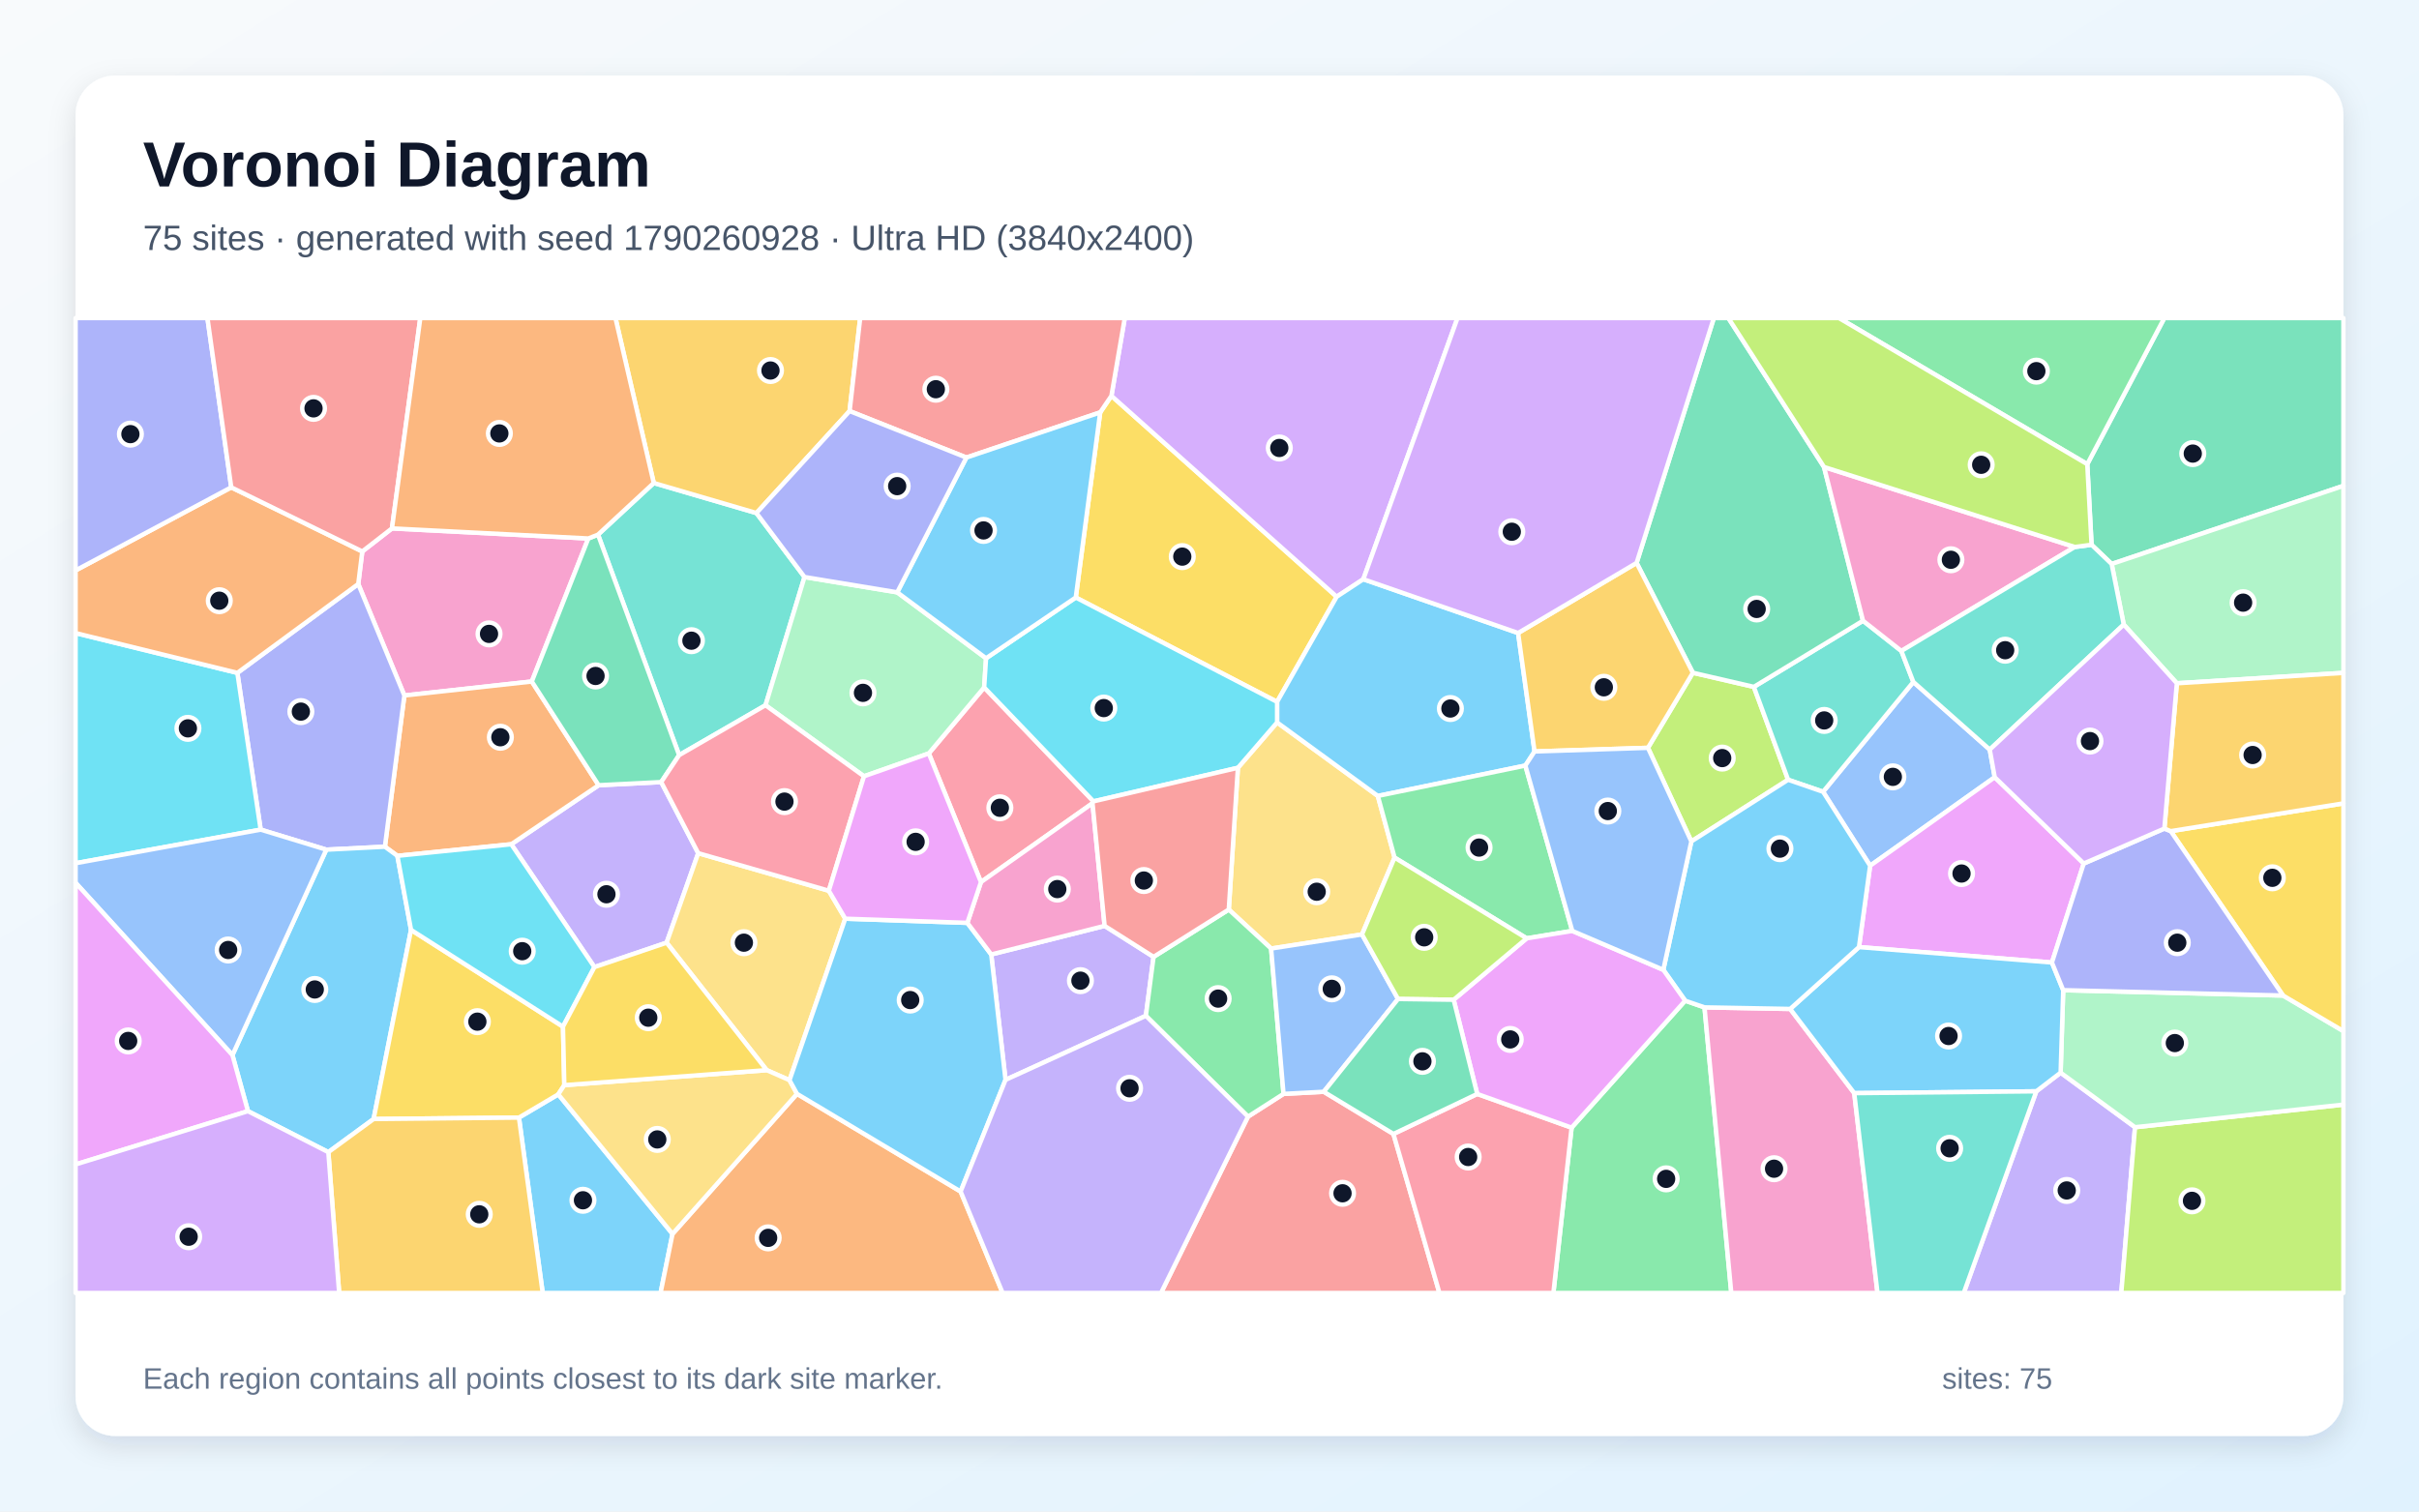
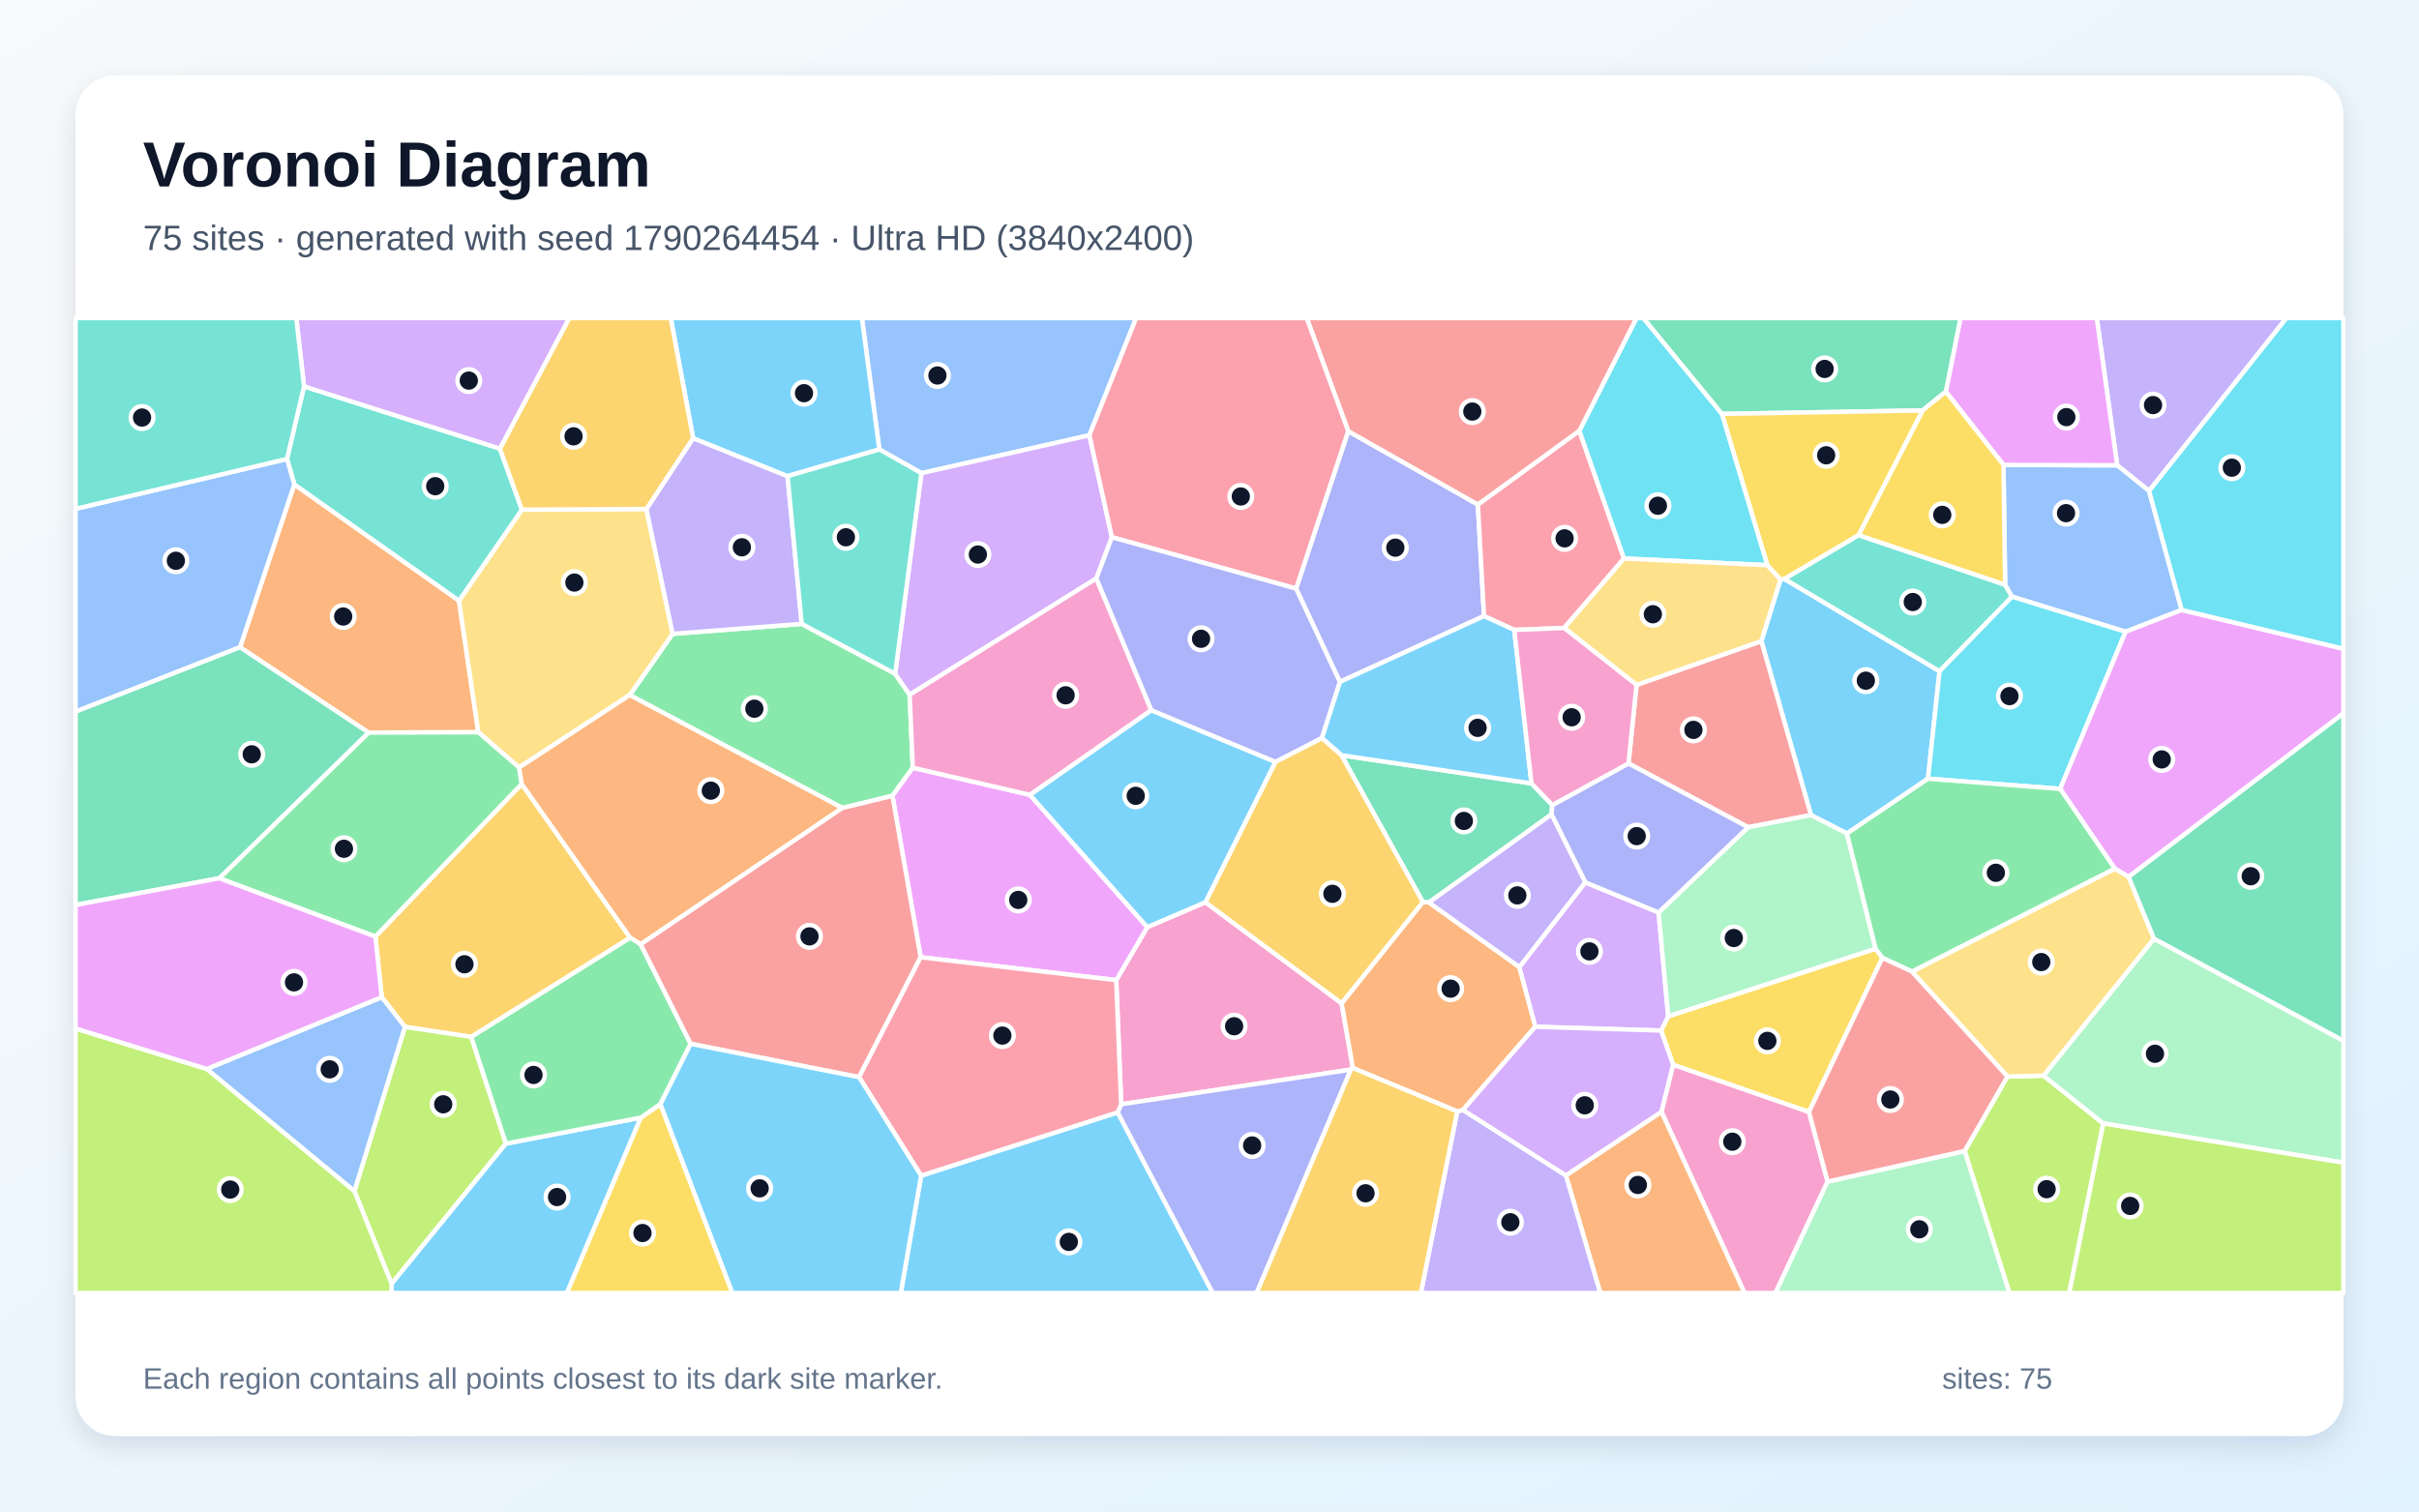
<svg xmlns="http://www.w3.org/2000/svg" width="3840" height="2400" viewBox="0 0 3840 2400" role="img" aria-labelledby="title description">
  <defs>
    <linearGradient id="background" x1="0" y1="0" x2="1" y2="1">
      <stop stop-color="#F8FAFC" />
      <stop offset="1" stop-color="#E0F2FE" />
    </linearGradient>
    <filter id="shadow" x="-5%" y="-5%" width="110%" height="110%">
      <feDropShadow dx="0" dy="15" stdDeviation="22" flood-color="#0F172A" flood-opacity=".12" />
    </filter>
  </defs>
  <rect width="3840" height="2400" fill="url(#background)" />
  <rect x="120" y="120" width="3600" height="2160" rx="63" fill="#FFFFFF" filter="url(#shadow)" />
  <g font-family="Arial, sans-serif">
    <text x="227" y="296" font-size="101" font-weight="700" fill="#0F172A">Voronoi Diagram</text>
-     <text x="227" y="397" font-size="56" fill="#475569">75 sites · generated with seed 1790260928 · Ultra HD (3840x2400)</text>
+     <text x="227" y="397" font-size="56" fill="#475569">75 sites · generated with seed 1790264454 · Ultra HD (3840x2400)</text>
  </g>
  <g stroke="#FFFFFF" stroke-width="7" stroke-linejoin="round">
-     <polygon points="823.8,1774.5 886.2,1737.6 1067.6,1959.2 1048.6,2053.0 861.5,2053.0" fill="#38BDF8" fill-opacity="0.65" />
-     <polygon points="1049.6,1241.8 1108.4,1354.7 1058.2,1496.8 943.6,1535.6 811.6,1340.5 950.3,1246.8" fill="#A78BFA" fill-opacity="0.65" />
-     <polygon points="622.2,839.0 933.9,855.0 844.2,1082.1 641.9,1104.3 568.7,927.3 575.1,875.6" fill="#F472B6" fill-opacity="0.65" />
-     <polygon points="630.8,1358.9 611.0,1344.4 641.9,1104.3 844.2,1082.1 950.3,1246.8 811.6,1340.5" fill="#FB923C" fill-opacity="0.65" />
-     <polygon points="1707.7,948.7 1746.5,654.8 1764.3,628.5 2121.9,947.5 2027.3,1114.4" fill="#FACC15" fill-opacity="0.65" />
-     <polygon points="2494.8,1790.5 2675.1,1588.9 2705.8,1599.5 2748.3,2053.0 2465.9,2053.0" fill="#4ADE80" fill-opacity="0.65" />
-     <polygon points="1037.8,766.9 1200.8,814.6 1277.1,916.2 1215.2,1119.8 1078.1,1199.0 949.3,848.9" fill="#2DD4BF" fill-opacity="0.65" />
-     <polygon points="2894.0,1257.2 3037.3,1082.8 3158.6,1190.2 3166.5,1234.1 2968.7,1374.6" fill="#60A5FA" fill-opacity="0.65" />
-     <polygon points="3307.8,1371.1 3257.3,1528.3 2951.0,1503.8 2968.7,1374.6 3166.5,1234.1" fill="#E879F9" fill-opacity="0.65" />
-     <polygon points="3352.1,895.5 3320.2,865.0 3313.4,737.0 3435.7,505.0 3720.0,505.0 3720.0,771.4" fill="#34D399" fill-opacity="0.65" />
-     <polygon points="1981.1,1773.0 2037.5,1736.9 2101.4,1733.5 2212.0,1800.5 2285.0,2053.0 1843.0,2053.0" fill="#F87171" fill-opacity="0.65" />
-     <polygon points="568.7,927.3 641.9,1104.3 611.0,1344.4 518.0,1349.1 413.8,1317.3 376.8,1068.4" fill="#818CF8" fill-opacity="0.65" />
-     <polygon points="1348.7,652.7 1200.8,814.6 1037.8,766.9 977.0,505.0 1365.5,505.0" fill="#FBBF24" fill-opacity="0.65" />
-     <polygon points="2616.0,1187.4 2687.3,1068.2 2784.1,1090.6 2838.5,1238.1 2684.9,1336.0" fill="#A3E635" fill-opacity="0.65" />
-     <polygon points="2164.2,919.7 2121.9,947.5 1764.3,628.5 1785.5,505.0 2313.7,505.0" fill="#C084FC" fill-opacity="0.65" />
-     <polygon points="1735.8,1272.4 1734.3,1275.4 1557.2,1400.6 1474.4,1196.3 1562.3,1091.5" fill="#FB7185" fill-opacity="0.65" />
-     <polygon points="376.8,1068.4 413.8,1317.3 120.0,1370.6 120.0,1005.2" fill="#22D3EE" fill-opacity="0.65" />
-     <polygon points="1424.3,940.5 1565.3,1045.2 1562.3,1091.5 1474.4,1196.3 1371.5,1232.6 1215.2,1119.8 1277.1,916.2" fill="#86EFAC" fill-opacity="0.65" />
-     <polygon points="2213.8,1361.7 2162.1,1483.7 2017.8,1506.1 1950.6,1444.2 1965.1,1219.1 2027.3,1147.1 2187.2,1263.8" fill="#FCD34D" fill-opacity="0.65" />
-     <polygon points="2164.2,919.7 2409.9,1005.1 2436.0,1193.2 2421.4,1215.6 2187.2,1263.8 2027.3,1147.1 2027.3,1114.4 2121.9,947.5" fill="#38BDF8" fill-opacity="0.65" />
-     <polygon points="521.2,1829.4 393.6,1764.3 369.0,1675.3 518.0,1349.1 611.0,1344.4 630.8,1358.9 652.5,1476.5 593.1,1776.8" fill="#38BDF8" fill-opacity="0.65" />
-     <polygon points="3232.5,1732.8 3271.1,1703.2 3389.2,1789.8 3367.4,2053.0 3117.3,2053.0" fill="#A78BFA" fill-opacity="0.65" />
-     <polygon points="2705.8,1599.5 2841.8,1602.0 2943.5,1735.7 2980.4,2053.0 2748.3,2053.0" fill="#F472B6" fill-opacity="0.65" />
-     <polygon points="367.1,773.8 575.1,875.6 568.7,927.3 376.8,1068.4 120.0,1005.2 120.0,905.7" fill="#FB923C" fill-opacity="0.65" />
-     <polygon points="593.1,1776.8 652.5,1476.5 893.7,1630.1 895.8,1723.0 886.2,1737.6 823.8,1774.5" fill="#FACC15" fill-opacity="0.65" />
-     <polygon points="2421.4,1215.6 2495.9,1478.1 2423.5,1489.9 2213.8,1361.7 2187.2,1263.8" fill="#4ADE80" fill-opacity="0.65" />
-     <polygon points="2957.4,985.6 3018.3,1033.6 3037.3,1082.8 2894.0,1257.2 2838.5,1238.1 2784.1,1090.6" fill="#2DD4BF" fill-opacity="0.65" />
-     <polygon points="120.0,1401.7 120.0,1370.6 413.8,1317.3 518.0,1349.1 369.0,1675.3" fill="#60A5FA" fill-opacity="0.65" />
-     <polygon points="120.0,1848.9 120.0,1401.7 369.0,1675.3 393.6,1764.3" fill="#E879F9" fill-opacity="0.65" />
-     <polygon points="2895.5,741.5 2957.4,985.6 2784.1,1090.6 2687.3,1068.2 2598.0,893.8 2720.6,505.0 2743.7,505.0" fill="#34D399" fill-opacity="0.65" />
-     <polygon points="1764.3,628.5 1746.5,654.8 1534.1,726.5 1348.7,652.7 1365.5,505.0 1785.5,505.0" fill="#F87171" fill-opacity="0.65" />
-     <polygon points="367.1,773.8 120.0,905.7 120.0,505.0 329.3,505.0" fill="#818CF8" fill-opacity="0.65" />
-     <polygon points="2598.0,893.8 2687.3,1068.2 2616.0,1187.4 2436.0,1193.2 2409.9,1005.1" fill="#FBBF24" fill-opacity="0.65" />
-     <polygon points="3389.2,1789.8 3720.0,1753.9 3720.0,2053.0 3367.4,2053.0" fill="#A3E635" fill-opacity="0.65" />
-     <polygon points="2598.0,893.8 2409.9,1005.1 2164.2,919.7 2313.7,505.0 2720.6,505.0" fill="#C084FC" fill-opacity="0.65" />
-     <polygon points="2212.0,1800.5 2345.0,1737.0 2494.8,1790.5 2465.9,2053.0 2285.0,2053.0" fill="#FB7185" fill-opacity="0.65" />
-     <polygon points="2027.3,1147.1 1965.1,1219.1 1735.8,1272.4 1562.3,1091.5 1565.3,1045.2 1707.7,948.7 2027.3,1114.4" fill="#22D3EE" fill-opacity="0.65" />
-     <polygon points="3389.2,1789.8 3271.1,1703.2 3275.2,1572.2 3624.2,1580.7 3720.0,1637.2 3720.0,1753.9" fill="#86EFAC" fill-opacity="0.65" />
-     <polygon points="1315.7,1414.3 1341.8,1458.7 1253.3,1715.1 1217.1,1699.2 1058.2,1496.8 1108.4,1354.7" fill="#FCD34D" fill-opacity="0.65" />
-     <polygon points="3275.2,1572.2 3271.1,1703.2 3232.5,1732.8 2943.5,1735.7 2841.8,1602.0 2951.0,1503.8 3257.3,1528.3" fill="#38BDF8" fill-opacity="0.65" />
-     <polygon points="2640.4,1539.9 2684.9,1336.0 2838.5,1238.1 2894.0,1257.2 2968.7,1374.6 2951.0,1503.8 2841.8,1602.0 2705.8,1599.5 2675.1,1588.9" fill="#38BDF8" fill-opacity="0.65" />
-     <polygon points="1596.2,1714.6 1573.5,1515.5 1753.5,1470.1 1831.2,1519.3 1819.0,1612.9" fill="#A78BFA" fill-opacity="0.65" />
-     <polygon points="3293.5,868.5 3018.3,1033.6 2957.4,985.6 2895.5,741.5" fill="#F472B6" fill-opacity="0.65" />
-     <polygon points="1067.6,1959.2 1265.2,1736.8 1524.9,1891.9 1591.6,2053.0 1048.6,2053.0" fill="#FB923C" fill-opacity="0.65" />
-     <polygon points="3624.2,1580.7 3445.9,1319.7 3720.0,1275.6 3720.0,1637.2" fill="#FACC15" fill-opacity="0.65" />
-     <polygon points="1819.0,1612.9 1831.2,1519.3 1950.6,1444.2 2017.8,1506.1 2037.5,1736.9 1981.1,1773.0" fill="#4ADE80" fill-opacity="0.65" />
-     <polygon points="2943.5,1735.7 3232.5,1732.8 3117.3,2053.0 2980.4,2053.0" fill="#2DD4BF" fill-opacity="0.65" />
-     <polygon points="2219.3,1586.2 2101.4,1733.5 2037.5,1736.9 2017.8,1506.1 2162.1,1483.7" fill="#60A5FA" fill-opacity="0.65" />
-     <polygon points="2345.0,1737.0 2307.6,1587.4 2423.5,1489.9 2495.9,1478.1 2640.4,1539.9 2675.1,1588.9 2494.8,1790.5" fill="#E879F9" fill-opacity="0.65" />
-     <polygon points="949.3,848.9 1078.1,1199.0 1049.6,1241.8 950.3,1246.8 844.2,1082.1 933.9,855.0" fill="#34D399" fill-opacity="0.65" />
-     <polygon points="622.2,839.0 575.1,875.6 367.1,773.8 329.3,505.0 667.2,505.0" fill="#F87171" fill-opacity="0.65" />
-     <polygon points="3435.8,1315.6 3445.9,1319.7 3624.2,1580.7 3275.2,1572.2 3257.3,1528.3 3307.8,1371.1" fill="#818CF8" fill-opacity="0.65" />
-     <polygon points="521.2,1829.4 593.1,1776.8 823.8,1774.5 861.5,2053.0 538.4,2053.0" fill="#FBBF24" fill-opacity="0.65" />
-     <polygon points="2307.6,1587.4 2219.3,1586.2 2162.1,1483.7 2213.8,1361.7 2423.5,1489.9" fill="#A3E635" fill-opacity="0.65" />
-     <polygon points="120.0,1848.9 393.6,1764.3 521.2,1829.4 538.4,2053.0 120.0,2053.0" fill="#C084FC" fill-opacity="0.65" />
-     <polygon points="1371.5,1232.6 1315.7,1414.3 1108.4,1354.7 1049.6,1241.8 1078.1,1199.0 1215.2,1119.8" fill="#FB7185" fill-opacity="0.65" />
-     <polygon points="893.7,1630.1 652.5,1476.5 630.8,1358.9 811.6,1340.5 943.6,1535.6" fill="#22D3EE" fill-opacity="0.65" />
-     <polygon points="3455.6,1084.9 3371.3,991.7 3352.1,895.5 3720.0,771.4 3720.0,1068.4" fill="#86EFAC" fill-opacity="0.65" />
-     <polygon points="1265.2,1736.8 1067.6,1959.2 886.2,1737.6 895.8,1723.0 1217.1,1699.2 1253.3,1715.1" fill="#FCD34D" fill-opacity="0.65" />
-     <polygon points="1524.9,1891.9 1265.2,1736.8 1253.3,1715.1 1341.8,1458.7 1535.6,1465.3 1573.5,1515.5 1596.2,1714.6" fill="#38BDF8" fill-opacity="0.65" />
-     <polygon points="1534.1,726.5 1746.5,654.8 1707.7,948.7 1565.3,1045.2 1424.3,940.5" fill="#38BDF8" fill-opacity="0.65" />
-     <polygon points="1524.9,1891.9 1596.2,1714.6 1819.0,1612.9 1981.1,1773.0 1843.0,2053.0 1591.6,2053.0" fill="#A78BFA" fill-opacity="0.65" />
-     <polygon points="1753.5,1470.1 1573.5,1515.5 1535.6,1465.3 1557.2,1400.6 1734.3,1275.4" fill="#F472B6" fill-opacity="0.65" />
-     <polygon points="1037.8,766.9 949.3,848.9 933.9,855.0 622.2,839.0 667.2,505.0 977.0,505.0" fill="#FB923C" fill-opacity="0.65" />
-     <polygon points="1217.1,1699.2 895.8,1723.0 893.7,1630.1 943.6,1535.6 1058.2,1496.8" fill="#FACC15" fill-opacity="0.65" />
-     <polygon points="3313.4,737.0 2919.2,505.0 3435.7,505.0" fill="#4ADE80" fill-opacity="0.65" />
-     <polygon points="3371.3,991.7 3158.6,1190.2 3037.3,1082.8 3018.3,1033.6 3293.5,868.5 3320.2,865.0 3352.1,895.5" fill="#2DD4BF" fill-opacity="0.65" />
-     <polygon points="2495.9,1478.1 2421.4,1215.6 2436.0,1193.2 2616.0,1187.4 2684.9,1336.0 2640.4,1539.9" fill="#60A5FA" fill-opacity="0.65" />
-     <polygon points="1535.6,1465.3 1341.8,1458.7 1315.7,1414.3 1371.5,1232.6 1474.4,1196.3 1557.2,1400.6" fill="#E879F9" fill-opacity="0.65" />
-     <polygon points="2307.6,1587.4 2345.0,1737.0 2212.0,1800.5 2101.4,1733.5 2219.3,1586.2" fill="#34D399" fill-opacity="0.65" />
-     <polygon points="1965.1,1219.1 1950.6,1444.2 1831.2,1519.3 1753.5,1470.1 1734.3,1275.4 1735.8,1272.4" fill="#F87171" fill-opacity="0.65" />
-     <polygon points="1534.1,726.5 1424.3,940.5 1277.1,916.2 1200.8,814.6 1348.7,652.7" fill="#818CF8" fill-opacity="0.65" />
-     <polygon points="3445.9,1319.7 3435.8,1315.6 3455.6,1084.9 3720.0,1068.4 3720.0,1275.6" fill="#FBBF24" fill-opacity="0.65" />
-     <polygon points="3313.4,737.0 3320.2,865.0 3293.5,868.5 2895.5,741.5 2743.7,505.0 2919.2,505.0" fill="#A3E635" fill-opacity="0.65" />
-     <polygon points="3371.3,991.7 3455.6,1084.9 3435.8,1315.6 3307.8,1371.1 3166.5,1234.1 3158.6,1190.2" fill="#C084FC" fill-opacity="0.65" />
+     <polygon points="3060.6,1236.4 2931.9,1323.5 2874.8,1294.2 2796.0,1017.9 2826.5,920.1 2832.5,919.1 3078.9,1065.8" fill="#38BDF8" fill-opacity="0.65" />
+     <polygon points="3411.5,779.5 3360.9,738.8 3328.5,505.0 3629.6,505.0" fill="#A78BFA" fill-opacity="0.65" />
+     <polygon points="2637.4,1765.3 2655.9,1690.4 2871.6,1765.4 2901.2,1876.2 2818.4,2053.0 2769.3,2053.0" fill="#F472B6" fill-opacity="0.65" />
+     <polygon points="381.0,1027.7 467.2,769.1 728.6,953.7 759.3,1162.7 585.0,1163.2" fill="#FB923C" fill-opacity="0.65" />
+     <polygon points="2988.2,1520.9 2871.6,1765.4 2655.9,1690.4 2636.8,1636.3 2648.2,1613.7 2977.4,1506.3" fill="#FACC15" fill-opacity="0.65" />
+     <polygon points="1421.0,1069.8 1444.0,1103.1 1449.0,1219.0 1416.7,1263.6 1337.1,1282.9 999.6,1103.6 1067.8,1006.4 1272.7,990.6" fill="#4ADE80" fill-opacity="0.65" />
+     <polygon points="2950.3,849.6 3183.0,928.4 3194.0,947.4 3078.9,1065.8 2832.5,919.1" fill="#2DD4BF" fill-opacity="0.65" />
+     <polygon points="3463.3,968.5 3374.2,1003.1 3194.0,947.4 3183.0,928.4 3180.4,738.2 3360.9,738.8 3411.5,779.5" fill="#60A5FA" fill-opacity="0.65" />
+     <polygon points="3360.9,738.8 3180.4,738.2 3088.8,621.9 3112.1,505.0 3328.5,505.0" fill="#E879F9" fill-opacity="0.65" />
+     <polygon points="2268.1,1433.1 2258.8,1432.4 2129.5,1199.2 2431.1,1243.9 2464.2,1278.3 2462.9,1293.1" fill="#34D399" fill-opacity="0.65" />
+     <polygon points="2775.0,1313.5 2585.1,1212.2 2597.9,1087.5 2796.0,1017.9 2874.8,1294.2" fill="#F87171" fill-opacity="0.65" />
+     <polygon points="2057.4,934.6 2140.2,684.6 2346.0,801.1 2355.8,978.2 2126.9,1082.7" fill="#818CF8" fill-opacity="0.65" />
+     <polygon points="1000.4,1489.0 748.1,1646.4 642.8,1630.5 606.0,1583.3 595.9,1487.1 828.2,1244.8" fill="#FBBF24" fill-opacity="0.65" />
+     <polygon points="562.6,1891.1 642.8,1630.5 748.1,1646.4 803.1,1815.8 621.6,2038.5" fill="#A3E635" fill-opacity="0.65" />
+     <polygon points="2437.1,1630.3 2411.7,1535.7 2516.5,1401.0 2632.9,1448.8 2648.2,1613.7 2636.8,1636.3" fill="#C084FC" fill-opacity="0.65" />
+     <polygon points="2507.1,683.9 2578.0,886.8 2483.1,997.1 2403.8,1000.2 2355.8,978.2 2346.0,801.1" fill="#FB7185" fill-opacity="0.65" />
+     <polygon points="2805.7,897.4 2578.0,886.8 2507.1,683.9 2597.8,505.0 2608.8,505.0 2733.6,657.2" fill="#22D3EE" fill-opacity="0.65" />
+     <polygon points="2977.4,1506.3 2648.2,1613.7 2632.9,1448.8 2775.0,1313.5 2874.8,1294.2 2931.9,1323.5" fill="#86EFAC" fill-opacity="0.65" />
+     <polygon points="828.5,809.3 1026.1,808.2 1067.8,1006.4 999.6,1103.6 824.1,1218.7 759.3,1162.7 728.6,953.7" fill="#FCD34D" fill-opacity="0.65" />
+     <polygon points="621.6,2038.5 803.1,1815.8 1017.3,1774.5 900.0,2053.0 621.3,2053.0" fill="#38BDF8" fill-opacity="0.65" />
+     <polygon points="2098.2,1171.8 2126.9,1082.7 2355.8,978.2 2403.8,1000.2 2431.1,1243.9 2129.5,1199.2" fill="#38BDF8" fill-opacity="0.65" />
+     <polygon points="1100.3,695.7 1250.2,756.0 1272.7,990.6 1067.8,1006.4 1026.1,808.2" fill="#A78BFA" fill-opacity="0.65" />
+     <polygon points="2147.6,1695.8 2144.5,1698.3 1779.8,1753.4 1771.9,1556.3 1821.2,1472.1 1913.5,1432.6 2129.8,1593.1" fill="#F472B6" fill-opacity="0.65" />
+     <polygon points="2485.7,1866.3 2637.4,1765.3 2769.3,2053.0 2540.3,2053.0" fill="#FB923C" fill-opacity="0.65" />
+     <polygon points="1017.3,1774.5 1048.4,1753.1 1162.7,2053.0 900.0,2053.0" fill="#FACC15" fill-opacity="0.65" />
+     <polygon points="824.1,1218.7 828.2,1244.8 595.9,1487.1 347.9,1394.5 585.0,1163.2 759.3,1162.7" fill="#4ADE80" fill-opacity="0.65" />
+     <polygon points="482.6,613.5 793.5,712.3 828.5,809.3 728.6,953.7 467.2,769.1 455.6,728.7" fill="#2DD4BF" fill-opacity="0.65" />
+     <polygon points="1729.3,691.1 1462.7,751.3 1395.9,713.6 1368.2,505.0 1803.6,505.0" fill="#60A5FA" fill-opacity="0.65" />
+     <polygon points="1635.0,1262.1 1821.2,1472.1 1771.9,1556.3 1461.5,1519.9 1416.7,1263.6 1449.0,1219.0" fill="#E879F9" fill-opacity="0.65" />
+     <polygon points="3088.8,621.9 3051.9,651.7 2733.6,657.2 2608.8,505.0 3112.1,505.0" fill="#34D399" fill-opacity="0.65" />
+     <polygon points="2507.1,683.9 2346.0,801.1 2140.2,684.6 2074.3,505.0 2597.8,505.0" fill="#F87171" fill-opacity="0.65" />
+     <polygon points="2632.9,1448.8 2516.5,1401.0 2462.9,1293.1 2464.2,1278.3 2585.1,1212.2 2775.0,1313.5" fill="#818CF8" fill-opacity="0.65" />
+     <polygon points="2129.8,1593.1 1913.5,1432.6 2024.6,1209.7 2098.2,1171.8 2129.5,1199.2 2258.8,1432.4" fill="#FBBF24" fill-opacity="0.65" />
+     <polygon points="3118.7,1827.6 3186.7,1709.3 3243.9,1707.9 3338.8,1783.8 3284.8,2053.0 3189.7,2053.0" fill="#A3E635" fill-opacity="0.65" />
+     <polygon points="1462.7,751.3 1729.3,691.1 1765.1,853.0 1740.4,918.4 1444.0,1103.1 1421.0,1069.8" fill="#C084FC" fill-opacity="0.65" />
+     <polygon points="2140.2,684.6 2057.4,934.6 1765.1,853.0 1729.3,691.1 1803.6,505.0 2074.3,505.0" fill="#FB7185" fill-opacity="0.65" />
+     <polygon points="3270.4,1252.6 3060.6,1236.4 3078.9,1065.8 3194.0,947.4 3374.2,1003.1" fill="#22D3EE" fill-opacity="0.65" />
+     <polygon points="2901.2,1876.2 3118.7,1827.6 3189.7,2053.0 2818.4,2053.0" fill="#86EFAC" fill-opacity="0.65" />
+     <polygon points="2597.9,1087.5 2483.1,997.1 2578.0,886.8 2805.7,897.4 2826.5,920.1 2796.0,1017.9" fill="#FCD34D" fill-opacity="0.65" />
+     <polygon points="1462.2,1866.7 1774.2,1766.2 1925.2,2053.0 1429.9,2053.0" fill="#38BDF8" fill-opacity="0.65" />
+     <polygon points="1395.9,713.6 1250.2,756.0 1100.3,695.7 1064.7,505.0 1368.2,505.0" fill="#38BDF8" fill-opacity="0.65" />
+     <polygon points="2268.1,1433.1 2462.9,1293.1 2516.5,1401.0 2411.7,1535.7" fill="#A78BFA" fill-opacity="0.65" />
+     <polygon points="1827.7,1127.7 1635.0,1262.1 1449.0,1219.0 1444.0,1103.1 1740.4,918.4" fill="#F472B6" fill-opacity="0.65" />
+     <polygon points="1017.0,1499.4 1000.4,1489.0 828.2,1244.8 824.1,1218.7 999.6,1103.6 1337.1,1282.9" fill="#FB923C" fill-opacity="0.65" />
+     <polygon points="3051.9,651.7 3088.8,621.9 3180.4,738.2 3183.0,928.4 2950.3,849.6" fill="#FACC15" fill-opacity="0.65" />
+     <polygon points="1017.0,1499.4 1096.4,1657.4 1048.4,1753.1 1017.3,1774.5 803.1,1815.8 748.1,1646.4 1000.4,1489.0" fill="#4ADE80" fill-opacity="0.65" />
+     <polygon points="1395.9,713.6 1462.7,751.3 1421.0,1069.8 1272.7,990.6 1250.2,756.0" fill="#2DD4BF" fill-opacity="0.65" />
+     <polygon points="455.6,728.7 467.2,769.1 381.0,1027.7 120.0,1130.0 120.0,807.9" fill="#60A5FA" fill-opacity="0.65" />
+     <polygon points="3379.1,1392.3 3357.0,1379.2 3270.4,1252.6 3374.2,1003.1 3463.3,968.5 3720.0,1030.1 3720.0,1132.7" fill="#E879F9" fill-opacity="0.65" />
+     <polygon points="347.9,1394.5 120.0,1436.8 120.0,1130.0 381.0,1027.7 585.0,1163.2" fill="#34D399" fill-opacity="0.65" />
+     <polygon points="1461.5,1519.9 1363.7,1710.3 1096.4,1657.4 1017.0,1499.4 1337.1,1282.9 1416.7,1263.6" fill="#F87171" fill-opacity="0.65" />
+     <polygon points="1774.2,1766.2 1779.8,1753.4 2144.5,1698.3 1994.9,2053.0 1925.2,2053.0" fill="#818CF8" fill-opacity="0.65" />
+     <polygon points="1100.3,695.7 1026.1,808.2 828.5,809.3 793.5,712.3 903.6,505.0 1064.7,505.0" fill="#FBBF24" fill-opacity="0.65" />
+     <polygon points="120.0,1633.1 328.3,1697.3 562.6,1891.1 621.6,2038.5 621.3,2053.0 120.0,2053.0" fill="#A3E635" fill-opacity="0.65" />
+     <polygon points="793.5,712.3 482.6,613.5 470.3,505.0 903.6,505.0" fill="#C084FC" fill-opacity="0.65" />
+     <polygon points="1774.2,1766.2 1462.2,1866.7 1363.7,1710.3 1461.5,1519.9 1771.9,1556.3 1779.8,1753.4" fill="#FB7185" fill-opacity="0.65" />
+     <polygon points="3463.3,968.5 3411.5,779.5 3629.6,505.0 3720.0,505.0 3720.0,1030.1" fill="#22D3EE" fill-opacity="0.65" />
+     <polygon points="3338.8,1783.8 3243.9,1707.9 3419.3,1490.4 3720.0,1652.5 3720.0,1846.1" fill="#86EFAC" fill-opacity="0.65" />
+     <polygon points="3419.3,1490.4 3243.9,1707.9 3186.7,1709.3 3035.0,1542.7 3357.0,1379.2 3379.1,1392.3" fill="#FCD34D" fill-opacity="0.65" />
+     <polygon points="1048.4,1753.1 1096.4,1657.4 1363.7,1710.3 1462.2,1866.7 1429.9,2053.0 1162.7,2053.0" fill="#38BDF8" fill-opacity="0.65" />
+     <polygon points="2024.6,1209.7 1913.5,1432.6 1821.2,1472.1 1635.0,1262.1 1827.7,1127.7" fill="#38BDF8" fill-opacity="0.65" />
+     <polygon points="2313.3,1764.7 2322.3,1762.4 2485.7,1866.3 2540.3,2053.0 2255.5,2053.0" fill="#A78BFA" fill-opacity="0.65" />
+     <polygon points="2403.8,1000.2 2483.1,997.1 2597.9,1087.5 2585.1,1212.2 2464.2,1278.3 2431.1,1243.9" fill="#F472B6" fill-opacity="0.65" />
+     <polygon points="2322.3,1762.4 2313.3,1764.7 2147.6,1695.8 2129.8,1593.1 2258.8,1432.4 2268.1,1433.1 2411.7,1535.7 2437.1,1630.3" fill="#FB923C" fill-opacity="0.65" />
+     <polygon points="3051.9,651.7 2950.3,849.6 2832.5,919.1 2826.5,920.1 2805.7,897.4 2733.6,657.2" fill="#FACC15" fill-opacity="0.65" />
+     <polygon points="3357.0,1379.2 3035.0,1542.7 2988.2,1520.9 2977.4,1506.3 2931.9,1323.5 3060.6,1236.4 3270.4,1252.6" fill="#4ADE80" fill-opacity="0.65" />
+     <polygon points="482.6,613.5 455.6,728.7 120.0,807.9 120.0,505.0 470.3,505.0" fill="#2DD4BF" fill-opacity="0.65" />
+     <polygon points="328.3,1697.3 606.0,1583.3 642.8,1630.5 562.6,1891.1" fill="#60A5FA" fill-opacity="0.65" />
+     <polygon points="328.3,1697.3 120.0,1633.1 120.0,1436.8 347.9,1394.5 595.9,1487.1 606.0,1583.3" fill="#E879F9" fill-opacity="0.65" />
+     <polygon points="3419.3,1490.4 3379.1,1392.3 3720.0,1132.7 3720.0,1652.5" fill="#34D399" fill-opacity="0.65" />
+     <polygon points="2901.2,1876.2 2871.6,1765.4 2988.2,1520.9 3035.0,1542.7 3186.7,1709.3 3118.7,1827.6" fill="#F87171" fill-opacity="0.65" />
+     <polygon points="1827.7,1127.7 1740.4,918.4 1765.1,853.0 2057.4,934.6 2126.9,1082.7 2098.2,1171.8 2024.6,1209.7" fill="#818CF8" fill-opacity="0.65" />
+     <polygon points="2144.5,1698.3 2147.6,1695.8 2313.3,1764.7 2255.5,2053.0 1994.9,2053.0" fill="#FBBF24" fill-opacity="0.65" />
+     <polygon points="3338.8,1783.8 3720.0,1846.1 3720.0,2053.0 3284.8,2053.0" fill="#A3E635" fill-opacity="0.65" />
+     <polygon points="2322.3,1762.4 2437.1,1630.3 2636.8,1636.3 2655.9,1690.4 2637.4,1765.3 2485.7,1866.3" fill="#C084FC" fill-opacity="0.65" />
  </g>
  <g>
-     <circle cx="925.4" cy="1905.8" r="18" fill="#0F172A" stroke="#FFFFFF" stroke-width="7" />
-     <circle cx="962.7" cy="1419.9" r="18" fill="#0F172A" stroke="#FFFFFF" stroke-width="7" />
-     <circle cx="776.3" cy="1006.5" r="18" fill="#0F172A" stroke="#FFFFFF" stroke-width="7" />
-     <circle cx="794.3" cy="1170.6" r="18" fill="#0F172A" stroke="#FFFFFF" stroke-width="7" />
-     <circle cx="1876.8" cy="883.8" r="18" fill="#0F172A" stroke="#FFFFFF" stroke-width="7" />
-     <circle cx="2644.9" cy="1871.8" r="18" fill="#0F172A" stroke="#FFFFFF" stroke-width="7" />
-     <circle cx="1097.6" cy="1017.3" r="18" fill="#0F172A" stroke="#FFFFFF" stroke-width="7" />
-     <circle cx="3004.8" cy="1233.5" r="18" fill="#0F172A" stroke="#FFFFFF" stroke-width="7" />
-     <circle cx="3113.8" cy="1387.0" r="18" fill="#0F172A" stroke="#FFFFFF" stroke-width="7" />
-     <circle cx="3480.9" cy="720.2" r="18" fill="#0F172A" stroke="#FFFFFF" stroke-width="7" />
-     <circle cx="2131.2" cy="1894.7" r="18" fill="#0F172A" stroke="#FFFFFF" stroke-width="7" />
-     <circle cx="477.6" cy="1129.9" r="18" fill="#0F172A" stroke="#FFFFFF" stroke-width="7" />
-     <circle cx="1223.1" cy="588.3" r="18" fill="#0F172A" stroke="#FFFFFF" stroke-width="7" />
-     <circle cx="2733.9" cy="1203.7" r="18" fill="#0F172A" stroke="#FFFFFF" stroke-width="7" />
-     <circle cx="2030.8" cy="711.3" r="18" fill="#0F172A" stroke="#FFFFFF" stroke-width="7" />
-     <circle cx="1587.2" cy="1282.6" r="18" fill="#0F172A" stroke="#FFFFFF" stroke-width="7" />
-     <circle cx="298.3" cy="1156.5" r="18" fill="#0F172A" stroke="#FFFFFF" stroke-width="7" />
-     <circle cx="1369.9" cy="1100.1" r="18" fill="#0F172A" stroke="#FFFFFF" stroke-width="7" />
-     <circle cx="2090.2" cy="1415.9" r="18" fill="#0F172A" stroke="#FFFFFF" stroke-width="7" />
-     <circle cx="2302.4" cy="1125.0" r="18" fill="#0F172A" stroke="#FFFFFF" stroke-width="7" />
-     <circle cx="499.7" cy="1571.1" r="18" fill="#0F172A" stroke="#FFFFFF" stroke-width="7" />
-     <circle cx="3280.8" cy="1890.2" r="18" fill="#0F172A" stroke="#FFFFFF" stroke-width="7" />
-     <circle cx="2816.2" cy="1855.7" r="18" fill="#0F172A" stroke="#FFFFFF" stroke-width="7" />
-     <circle cx="348.1" cy="953.8" r="18" fill="#0F172A" stroke="#FFFFFF" stroke-width="7" />
-     <circle cx="757.8" cy="1622.2" r="18" fill="#0F172A" stroke="#FFFFFF" stroke-width="7" />
-     <circle cx="2347.9" cy="1345.8" r="18" fill="#0F172A" stroke="#FFFFFF" stroke-width="7" />
-     <circle cx="2895.8" cy="1143.9" r="18" fill="#0F172A" stroke="#FFFFFF" stroke-width="7" />
-     <circle cx="362.2" cy="1508.4" r="18" fill="#0F172A" stroke="#FFFFFF" stroke-width="7" />
-     <circle cx="203.5" cy="1652.8" r="18" fill="#0F172A" stroke="#FFFFFF" stroke-width="7" />
-     <circle cx="2788.6" cy="966.9" r="18" fill="#0F172A" stroke="#FFFFFF" stroke-width="7" />
-     <circle cx="1485.6" cy="618.0" r="18" fill="#0F172A" stroke="#FFFFFF" stroke-width="7" />
-     <circle cx="207.0" cy="689.3" r="18" fill="#0F172A" stroke="#FFFFFF" stroke-width="7" />
-     <circle cx="2546.0" cy="1091.3" r="18" fill="#0F172A" stroke="#FFFFFF" stroke-width="7" />
-     <circle cx="3479.6" cy="1906.7" r="18" fill="#0F172A" stroke="#FFFFFF" stroke-width="7" />
-     <circle cx="2399.9" cy="844.3" r="18" fill="#0F172A" stroke="#FFFFFF" stroke-width="7" />
-     <circle cx="2330.6" cy="1837.1" r="18" fill="#0F172A" stroke="#FFFFFF" stroke-width="7" />
-     <circle cx="1752.2" cy="1124.3" r="18" fill="#0F172A" stroke="#FFFFFF" stroke-width="7" />
-     <circle cx="3452.4" cy="1656.2" r="18" fill="#0F172A" stroke="#FFFFFF" stroke-width="7" />
-     <circle cx="1180.9" cy="1496.8" r="18" fill="#0F172A" stroke="#FFFFFF" stroke-width="7" />
-     <circle cx="3093.2" cy="1645.0" r="18" fill="#0F172A" stroke="#FFFFFF" stroke-width="7" />
-     <circle cx="2825.5" cy="1347.5" r="18" fill="#0F172A" stroke="#FFFFFF" stroke-width="7" />
-     <circle cx="1715.1" cy="1557.1" r="18" fill="#0F172A" stroke="#FFFFFF" stroke-width="7" />
-     <circle cx="3096.9" cy="888.8" r="18" fill="#0F172A" stroke="#FFFFFF" stroke-width="7" />
-     <circle cx="1219.4" cy="1965.5" r="18" fill="#0F172A" stroke="#FFFFFF" stroke-width="7" />
-     <circle cx="3607.2" cy="1393.8" r="18" fill="#0F172A" stroke="#FFFFFF" stroke-width="7" />
-     <circle cx="1933.7" cy="1585.6" r="18" fill="#0F172A" stroke="#FFFFFF" stroke-width="7" />
-     <circle cx="3094.9" cy="1823.3" r="18" fill="#0F172A" stroke="#FFFFFF" stroke-width="7" />
-     <circle cx="2114.1" cy="1570.1" r="18" fill="#0F172A" stroke="#FFFFFF" stroke-width="7" />
-     <circle cx="2397.4" cy="1650.4" r="18" fill="#0F172A" stroke="#FFFFFF" stroke-width="7" />
-     <circle cx="945.4" cy="1073.3" r="18" fill="#0F172A" stroke="#FFFFFF" stroke-width="7" />
-     <circle cx="497.7" cy="648.4" r="18" fill="#0F172A" stroke="#FFFFFF" stroke-width="7" />
-     <circle cx="3456.3" cy="1496.8" r="18" fill="#0F172A" stroke="#FFFFFF" stroke-width="7" />
-     <circle cx="760.8" cy="1928.1" r="18" fill="#0F172A" stroke="#FFFFFF" stroke-width="7" />
-     <circle cx="2260.8" cy="1488.3" r="18" fill="#0F172A" stroke="#FFFFFF" stroke-width="7" />
-     <circle cx="299.5" cy="1963.7" r="18" fill="#0F172A" stroke="#FFFFFF" stroke-width="7" />
-     <circle cx="1245.3" cy="1272.8" r="18" fill="#0F172A" stroke="#FFFFFF" stroke-width="7" />
-     <circle cx="829.0" cy="1510.3" r="18" fill="#0F172A" stroke="#FFFFFF" stroke-width="7" />
-     <circle cx="3560.8" cy="956.9" r="18" fill="#0F172A" stroke="#FFFFFF" stroke-width="7" />
-     <circle cx="1043.4" cy="1809.2" r="18" fill="#0F172A" stroke="#FFFFFF" stroke-width="7" />
-     <circle cx="1444.9" cy="1587.9" r="18" fill="#0F172A" stroke="#FFFFFF" stroke-width="7" />
-     <circle cx="1561.3" cy="842.2" r="18" fill="#0F172A" stroke="#FFFFFF" stroke-width="7" />
-     <circle cx="1793.1" cy="1728.0" r="18" fill="#0F172A" stroke="#FFFFFF" stroke-width="7" />
-     <circle cx="1678.4" cy="1411.7" r="18" fill="#0F172A" stroke="#FFFFFF" stroke-width="7" />
-     <circle cx="792.7" cy="688.2" r="18" fill="#0F172A" stroke="#FFFFFF" stroke-width="7" />
-     <circle cx="1029.1" cy="1615.9" r="18" fill="#0F172A" stroke="#FFFFFF" stroke-width="7" />
-     <circle cx="3232.6" cy="589.3" r="18" fill="#0F172A" stroke="#FFFFFF" stroke-width="7" />
-     <circle cx="3183.1" cy="1032.4" r="18" fill="#0F172A" stroke="#FFFFFF" stroke-width="7" />
-     <circle cx="2552.3" cy="1287.8" r="18" fill="#0F172A" stroke="#FFFFFF" stroke-width="7" />
-     <circle cx="1453.5" cy="1336.7" r="18" fill="#0F172A" stroke="#FFFFFF" stroke-width="7" />
-     <circle cx="2258.0" cy="1685.2" r="18" fill="#0F172A" stroke="#FFFFFF" stroke-width="7" />
-     <circle cx="1815.8" cy="1398.1" r="18" fill="#0F172A" stroke="#FFFFFF" stroke-width="7" />
-     <circle cx="1424.2" cy="771.9" r="18" fill="#0F172A" stroke="#FFFFFF" stroke-width="7" />
-     <circle cx="3575.9" cy="1198.8" r="18" fill="#0F172A" stroke="#FFFFFF" stroke-width="7" />
-     <circle cx="3145.0" cy="738.0" r="18" fill="#0F172A" stroke="#FFFFFF" stroke-width="7" />
-     <circle cx="3317.7" cy="1176.7" r="18" fill="#0F172A" stroke="#FFFFFF" stroke-width="7" />
+     <circle cx="2961.9" cy="1080.8" r="18" fill="#0F172A" stroke="#FFFFFF" stroke-width="7" />
+     <circle cx="3417.8" cy="643.2" r="18" fill="#0F172A" stroke="#FFFFFF" stroke-width="7" />
+     <circle cx="2749.9" cy="1812.8" r="18" fill="#0F172A" stroke="#FFFFFF" stroke-width="7" />
+     <circle cx="544.8" cy="978.9" r="18" fill="#0F172A" stroke="#FFFFFF" stroke-width="7" />
+     <circle cx="2805.6" cy="1652.7" r="18" fill="#0F172A" stroke="#FFFFFF" stroke-width="7" />
+     <circle cx="1197.5" cy="1125.3" r="18" fill="#0F172A" stroke="#FFFFFF" stroke-width="7" />
+     <circle cx="3036.4" cy="955.9" r="18" fill="#0F172A" stroke="#FFFFFF" stroke-width="7" />
+     <circle cx="3279.7" cy="814.8" r="18" fill="#0F172A" stroke="#FFFFFF" stroke-width="7" />
+     <circle cx="3280.2" cy="662.3" r="18" fill="#0F172A" stroke="#FFFFFF" stroke-width="7" />
+     <circle cx="2323.8" cy="1303.5" r="18" fill="#0F172A" stroke="#FFFFFF" stroke-width="7" />
+     <circle cx="2688.2" cy="1158.9" r="18" fill="#0F172A" stroke="#FFFFFF" stroke-width="7" />
+     <circle cx="2215.0" cy="869.6" r="18" fill="#0F172A" stroke="#FFFFFF" stroke-width="7" />
+     <circle cx="737.3" cy="1531.1" r="18" fill="#0F172A" stroke="#FFFFFF" stroke-width="7" />
+     <circle cx="703.6" cy="1753.4" r="18" fill="#0F172A" stroke="#FFFFFF" stroke-width="7" />
+     <circle cx="2523.1" cy="1510.6" r="18" fill="#0F172A" stroke="#FFFFFF" stroke-width="7" />
+     <circle cx="2483.7" cy="854.8" r="18" fill="#0F172A" stroke="#FFFFFF" stroke-width="7" />
+     <circle cx="2631.8" cy="803.0" r="18" fill="#0F172A" stroke="#FFFFFF" stroke-width="7" />
+     <circle cx="2752.3" cy="1489.4" r="18" fill="#0F172A" stroke="#FFFFFF" stroke-width="7" />
+     <circle cx="911.8" cy="925.0" r="18" fill="#0F172A" stroke="#FFFFFF" stroke-width="7" />
+     <circle cx="884.3" cy="1900.7" r="18" fill="#0F172A" stroke="#FFFFFF" stroke-width="7" />
+     <circle cx="2345.6" cy="1155.7" r="18" fill="#0F172A" stroke="#FFFFFF" stroke-width="7" />
+     <circle cx="1177.7" cy="869.0" r="18" fill="#0F172A" stroke="#FFFFFF" stroke-width="7" />
+     <circle cx="1959.1" cy="1629.5" r="18" fill="#0F172A" stroke="#FFFFFF" stroke-width="7" />
+     <circle cx="2600.0" cy="1881.5" r="18" fill="#0F172A" stroke="#FFFFFF" stroke-width="7" />
+     <circle cx="1019.9" cy="1957.8" r="18" fill="#0F172A" stroke="#FFFFFF" stroke-width="7" />
+     <circle cx="546.0" cy="1347.7" r="18" fill="#0F172A" stroke="#FFFFFF" stroke-width="7" />
+     <circle cx="690.9" cy="772.0" r="18" fill="#0F172A" stroke="#FFFFFF" stroke-width="7" />
+     <circle cx="1488.1" cy="596.2" r="18" fill="#0F172A" stroke="#FFFFFF" stroke-width="7" />
+     <circle cx="1616.4" cy="1428.9" r="18" fill="#0F172A" stroke="#FFFFFF" stroke-width="7" />
+     <circle cx="2896.5" cy="585.8" r="18" fill="#0F172A" stroke="#FFFFFF" stroke-width="7" />
+     <circle cx="2337.2" cy="653.5" r="18" fill="#0F172A" stroke="#FFFFFF" stroke-width="7" />
+     <circle cx="2598.2" cy="1327.6" r="18" fill="#0F172A" stroke="#FFFFFF" stroke-width="7" />
+     <circle cx="2115.1" cy="1419.2" r="18" fill="#0F172A" stroke="#FFFFFF" stroke-width="7" />
+     <circle cx="3248.9" cy="1888.2" r="18" fill="#0F172A" stroke="#FFFFFF" stroke-width="7" />
+     <circle cx="1552.3" cy="880.5" r="18" fill="#0F172A" stroke="#FFFFFF" stroke-width="7" />
+     <circle cx="1969.7" cy="788.3" r="18" fill="#0F172A" stroke="#FFFFFF" stroke-width="7" />
+     <circle cx="3189.9" cy="1105.3" r="18" fill="#0F172A" stroke="#FFFFFF" stroke-width="7" />
+     <circle cx="3046.8" cy="1951.9" r="18" fill="#0F172A" stroke="#FFFFFF" stroke-width="7" />
+     <circle cx="2623.8" cy="975.3" r="18" fill="#0F172A" stroke="#FFFFFF" stroke-width="7" />
+     <circle cx="1696.7" cy="1971.9" r="18" fill="#0F172A" stroke="#FFFFFF" stroke-width="7" />
+     <circle cx="1276.3" cy="624.3" r="18" fill="#0F172A" stroke="#FFFFFF" stroke-width="7" />
+     <circle cx="2408.7" cy="1421.7" r="18" fill="#0F172A" stroke="#FFFFFF" stroke-width="7" />
+     <circle cx="1691.6" cy="1104.0" r="18" fill="#0F172A" stroke="#FFFFFF" stroke-width="7" />
+     <circle cx="1128.4" cy="1255.4" r="18" fill="#0F172A" stroke="#FFFFFF" stroke-width="7" />
+     <circle cx="3083.2" cy="817.5" r="18" fill="#0F172A" stroke="#FFFFFF" stroke-width="7" />
+     <circle cx="846.9" cy="1706.8" r="18" fill="#0F172A" stroke="#FFFFFF" stroke-width="7" />
+     <circle cx="1342.8" cy="853.1" r="18" fill="#0F172A" stroke="#FFFFFF" stroke-width="7" />
+     <circle cx="279.2" cy="890.4" r="18" fill="#0F172A" stroke="#FFFFFF" stroke-width="7" />
+     <circle cx="3431.6" cy="1205.8" r="18" fill="#0F172A" stroke="#FFFFFF" stroke-width="7" />
+     <circle cx="399.6" cy="1197.7" r="18" fill="#0F172A" stroke="#FFFFFF" stroke-width="7" />
+     <circle cx="1285.0" cy="1486.8" r="18" fill="#0F172A" stroke="#FFFFFF" stroke-width="7" />
+     <circle cx="1987.7" cy="1818.8" r="18" fill="#0F172A" stroke="#FFFFFF" stroke-width="7" />
+     <circle cx="910.5" cy="692.8" r="18" fill="#0F172A" stroke="#FFFFFF" stroke-width="7" />
+     <circle cx="365.5" cy="1888.8" r="18" fill="#0F172A" stroke="#FFFFFF" stroke-width="7" />
+     <circle cx="744.2" cy="604.3" r="18" fill="#0F172A" stroke="#FFFFFF" stroke-width="7" />
+     <circle cx="1591.2" cy="1644.3" r="18" fill="#0F172A" stroke="#FFFFFF" stroke-width="7" />
+     <circle cx="3542.9" cy="742.6" r="18" fill="#0F172A" stroke="#FFFFFF" stroke-width="7" />
+     <circle cx="3420.9" cy="1673.2" r="18" fill="#0F172A" stroke="#FFFFFF" stroke-width="7" />
+     <circle cx="3240.4" cy="1527.6" r="18" fill="#0F172A" stroke="#FFFFFF" stroke-width="7" />
+     <circle cx="1205.9" cy="1886.9" r="18" fill="#0F172A" stroke="#FFFFFF" stroke-width="7" />
+     <circle cx="1802.9" cy="1263.6" r="18" fill="#0F172A" stroke="#FFFFFF" stroke-width="7" />
+     <circle cx="2397.6" cy="1940.7" r="18" fill="#0F172A" stroke="#FFFFFF" stroke-width="7" />
+     <circle cx="2494.9" cy="1138.9" r="18" fill="#0F172A" stroke="#FFFFFF" stroke-width="7" />
+     <circle cx="2302.8" cy="1569.8" r="18" fill="#0F172A" stroke="#FFFFFF" stroke-width="7" />
+     <circle cx="2898.9" cy="722.9" r="18" fill="#0F172A" stroke="#FFFFFF" stroke-width="7" />
+     <circle cx="3168.3" cy="1385.8" r="18" fill="#0F172A" stroke="#FFFFFF" stroke-width="7" />
+     <circle cx="225.5" cy="663.0" r="18" fill="#0F172A" stroke="#FFFFFF" stroke-width="7" />
+     <circle cx="523.4" cy="1697.9" r="18" fill="#0F172A" stroke="#FFFFFF" stroke-width="7" />
+     <circle cx="466.7" cy="1559.8" r="18" fill="#0F172A" stroke="#FFFFFF" stroke-width="7" />
+     <circle cx="3572.9" cy="1391.3" r="18" fill="#0F172A" stroke="#FFFFFF" stroke-width="7" />
+     <circle cx="3000.8" cy="1745.8" r="18" fill="#0F172A" stroke="#FFFFFF" stroke-width="7" />
+     <circle cx="1906.6" cy="1014.3" r="18" fill="#0F172A" stroke="#FFFFFF" stroke-width="7" />
+     <circle cx="2167.7" cy="1894.7" r="18" fill="#0F172A" stroke="#FFFFFF" stroke-width="7" />
+     <circle cx="3381.5" cy="1914.8" r="18" fill="#0F172A" stroke="#FFFFFF" stroke-width="7" />
+     <circle cx="2515.7" cy="1755.0" r="18" fill="#0F172A" stroke="#FFFFFF" stroke-width="7" />
  </g>
  <g font-family="Arial, sans-serif" font-size="47" fill="#64748B">
    <text x="227" y="2205">Each region contains all points closest to its dark site marker.</text>
    <text x="3083" y="2205">sites: 75</text>
  </g>
</svg>
